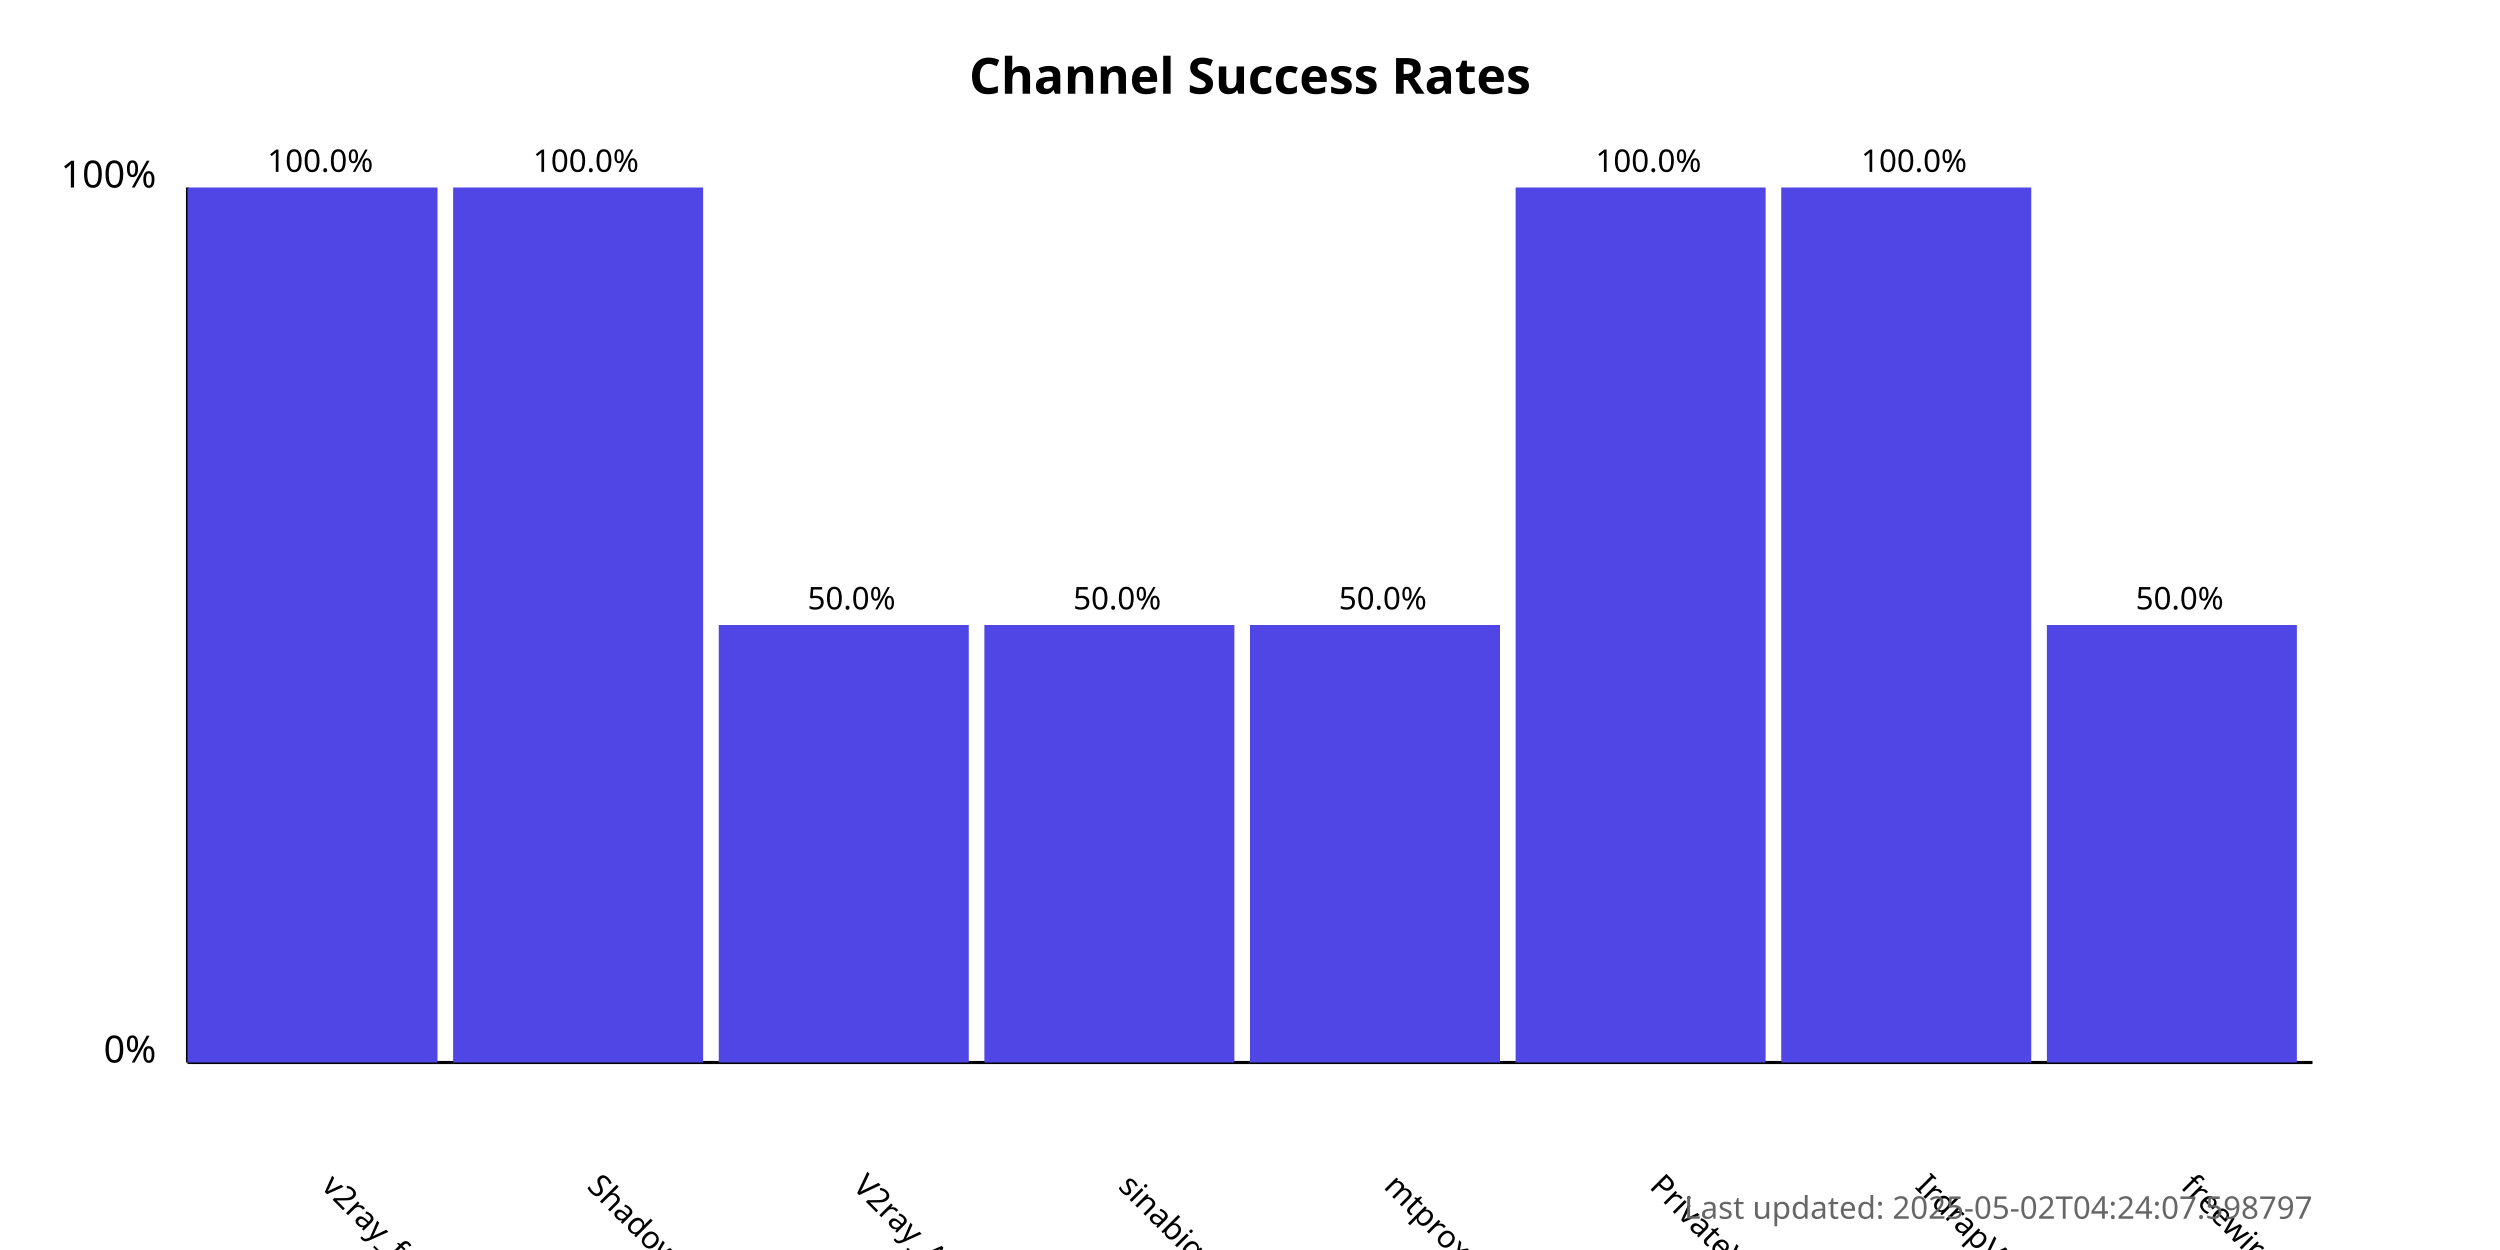
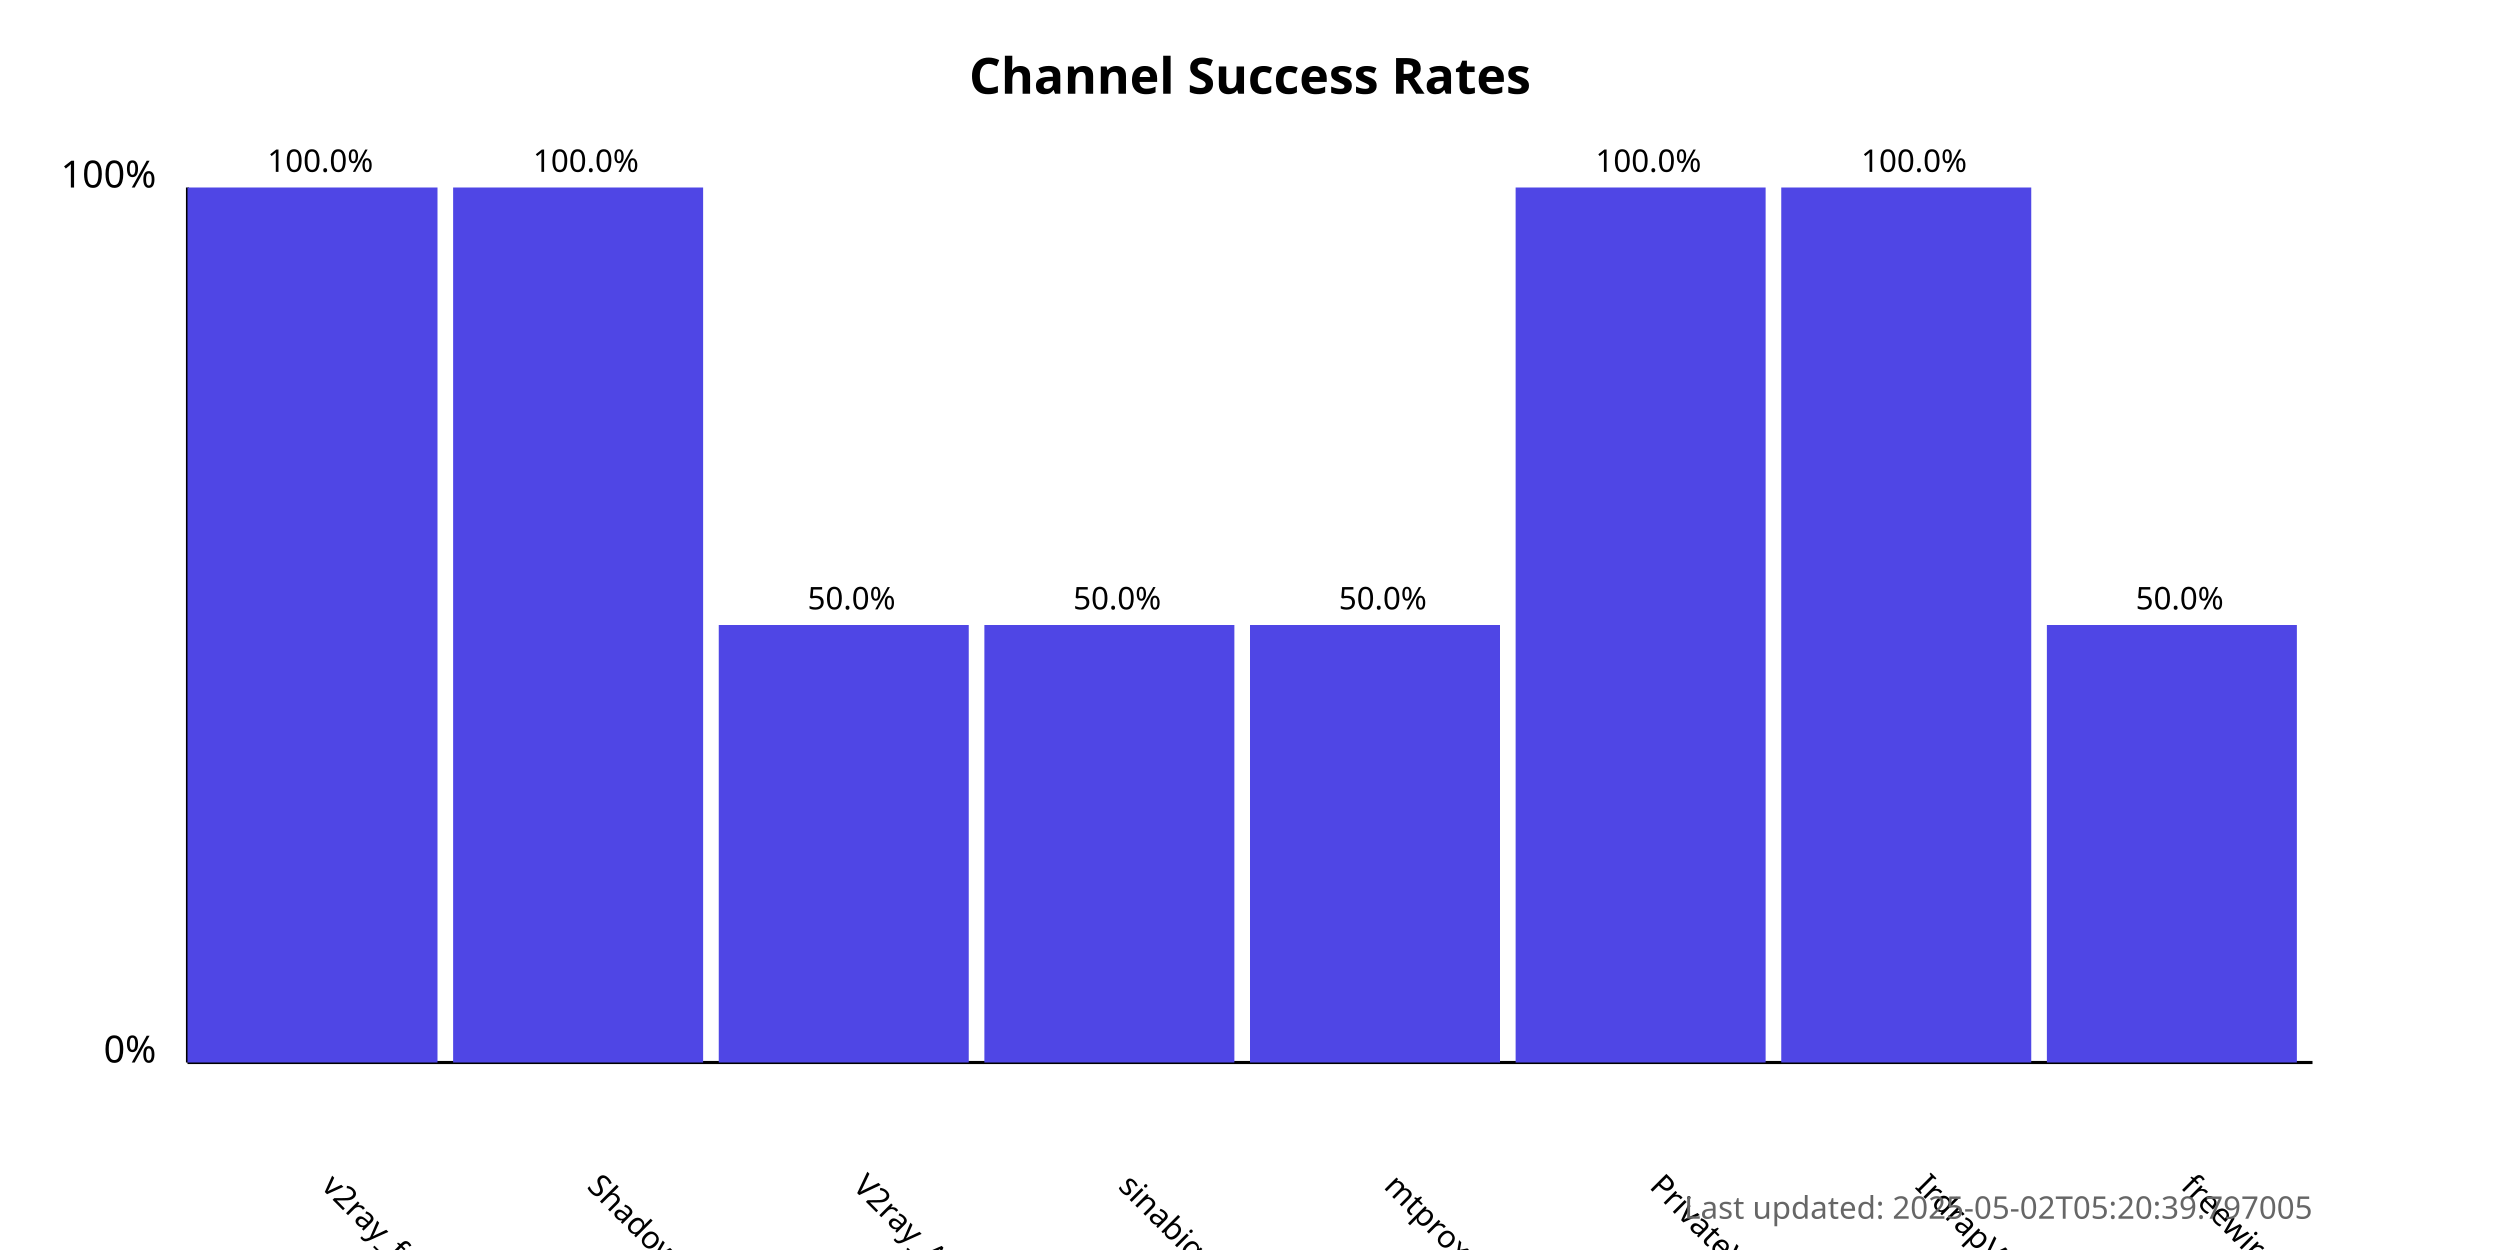
<svg xmlns="http://www.w3.org/2000/svg" width="800" height="400">
  <style>
            .chart-title { font: bold 16px sans-serif; }
            .axis-label { font: 12px sans-serif; }
            .tick-label { font: 10px sans-serif; }
            .bar { fill: #4f46e5; }
            .bar:hover { fill: #6366f1; }
            .timestamp { font: 10px sans-serif; fill: #666; }
        </style>
  <text x="400.0" y="30" text-anchor="middle" class="chart-title">
            Channel Success Rates
        </text>
  <line x1="60" y1="340" x2="60" y2="60" stroke="black" stroke-width="1" />
  <line x1="60" y1="340" x2="740" y2="340" stroke="black" stroke-width="1" />
  <text x="50" y="340" text-anchor="end" class="axis-label">0%</text>
  <text x="50" y="60" text-anchor="end" class="axis-label">100%</text>
  <g>
    <rect x="60" y="60.0" width="80.0" height="280.0" class="bar" />
    <text x="102.5" y="380" transform="rotate(45, 102.5, 380)" text-anchor="start" class="tick-label">
                v2ray_free_conf
            </text>
    <text x="102.5" y="55.0" text-anchor="middle" class="tick-label">
                100.0%
            </text>
  </g>
  <g>
    <rect x="145.0" y="60.0" width="80.0" height="280.0" class="bar" />
    <text x="187.5" y="380" transform="rotate(45, 187.5, 380)" text-anchor="start" class="tick-label">
                ShadowProxy66
            </text>
    <text x="187.5" y="55.0" text-anchor="middle" class="tick-label">
                100.0%
            </text>
  </g>
  <g>
    <rect x="230.0" y="200.0" width="80.0" height="140.0" class="bar" />
    <text x="272.5" y="380" transform="rotate(45, 272.5, 380)" text-anchor="start" class="tick-label">
                V2ray_Alpha
            </text>
    <text x="272.5" y="195.0" text-anchor="middle" class="tick-label">
                50.0%
            </text>
  </g>
  <g>
    <rect x="315.0" y="200.0" width="80.0" height="140.0" class="bar" />
    <text x="357.5" y="380" transform="rotate(45, 357.5, 380)" text-anchor="start" class="tick-label">
                sinabigo
            </text>
    <text x="357.5" y="195.0" text-anchor="middle" class="tick-label">
                50.0%
            </text>
  </g>
  <g>
    <rect x="400.0" y="200.0" width="80.0" height="140.0" class="bar" />
    <text x="442.5" y="380" transform="rotate(45, 442.5, 380)" text-anchor="start" class="tick-label">
                mtproxy_lists
            </text>
    <text x="442.5" y="195.0" text-anchor="middle" class="tick-label">
                50.0%
            </text>
  </g>
  <g>
    <rect x="485.0" y="60.0" width="80.0" height="280.0" class="bar" />
    <text x="527.5" y="380" transform="rotate(45, 527.5, 380)" text-anchor="start" class="tick-label">
                PrivateVPNs
            </text>
    <text x="527.5" y="55.0" text-anchor="middle" class="tick-label">
                100.0%
            </text>
  </g>
  <g>
    <rect x="570.0" y="60.0" width="80.0" height="280.0" class="bar" />
    <text x="612.5" y="380" transform="rotate(45, 612.5, 380)" text-anchor="start" class="tick-label">
                IrdrapVPNnews
            </text>
    <text x="612.5" y="55.0" text-anchor="middle" class="tick-label">
                100.0%
            </text>
  </g>
  <g>
    <rect x="655.0" y="200.0" width="80.0" height="140.0" class="bar" />
    <text x="697.5" y="380" transform="rotate(45, 697.5, 380)" text-anchor="start" class="tick-label">
                freewireguard
            </text>
    <text x="697.5" y="195.0" text-anchor="middle" class="tick-label">
                50.0%
            </text>
  </g>
  <text x="740" y="390" text-anchor="end" class="timestamp">
-             Last updated: 2025-05-02T04:24:07.598797
+             Last updated: 2025-05-02T05:20:39.797005
        </text>
</svg>
